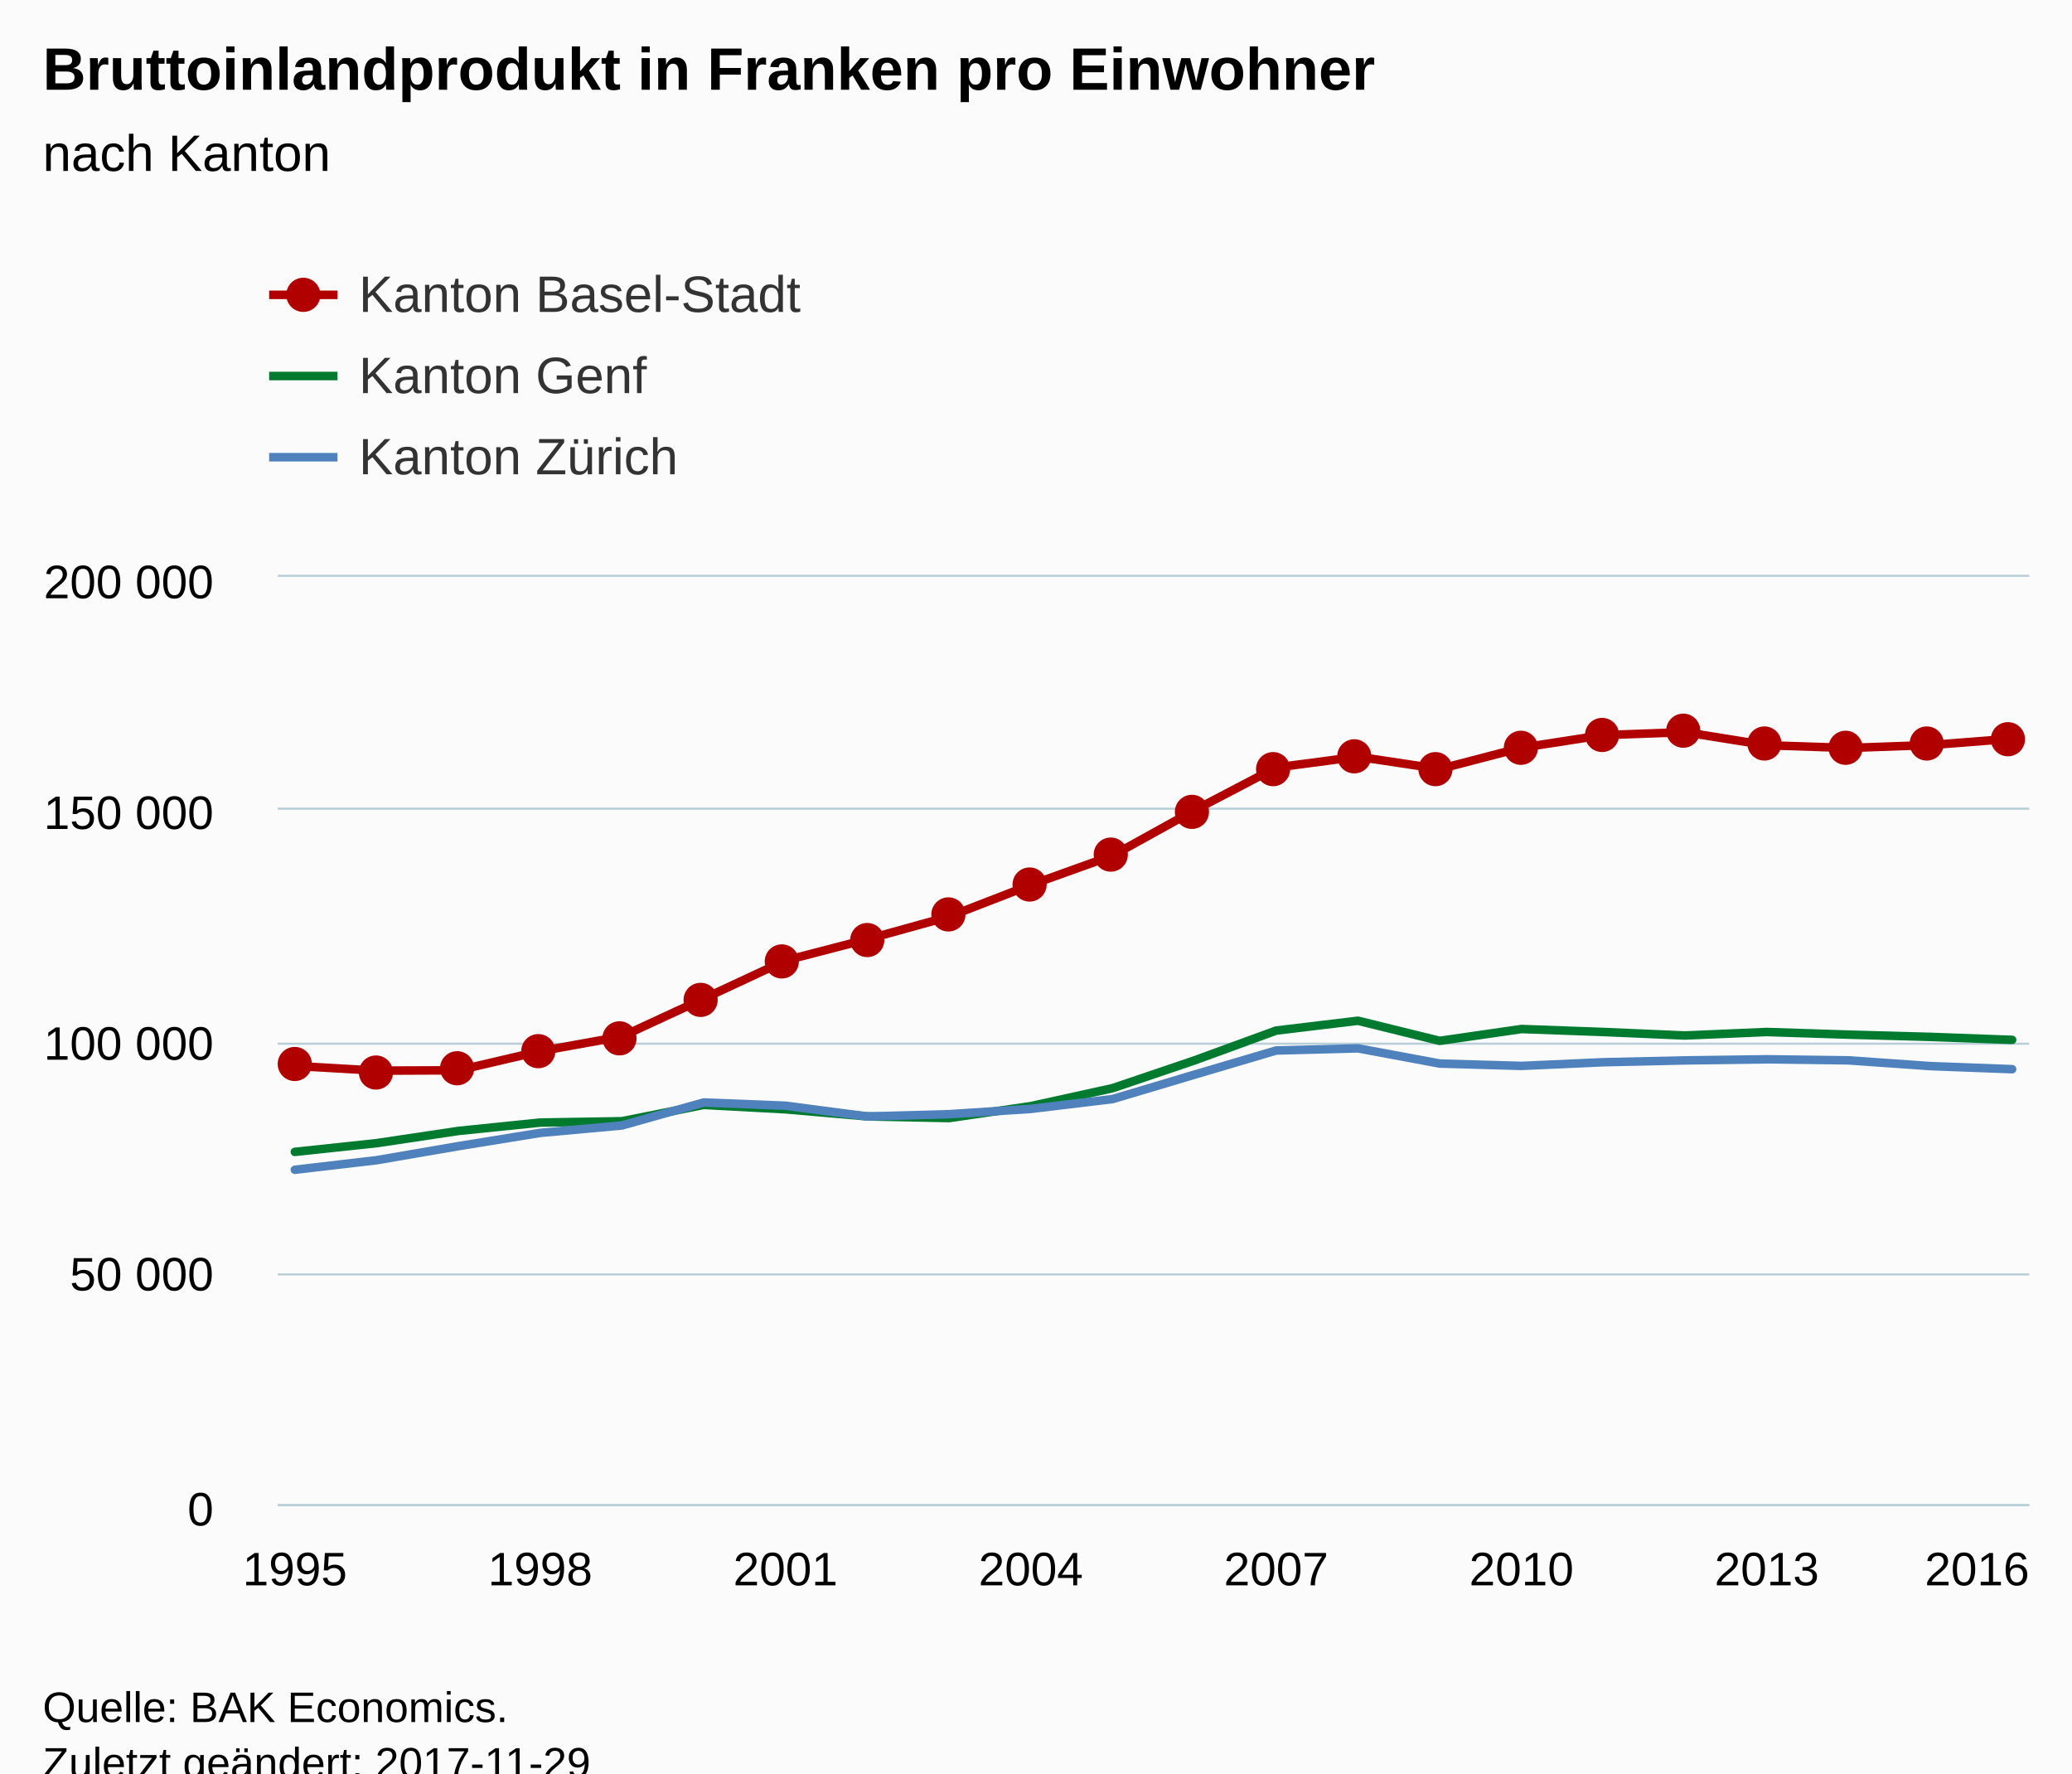
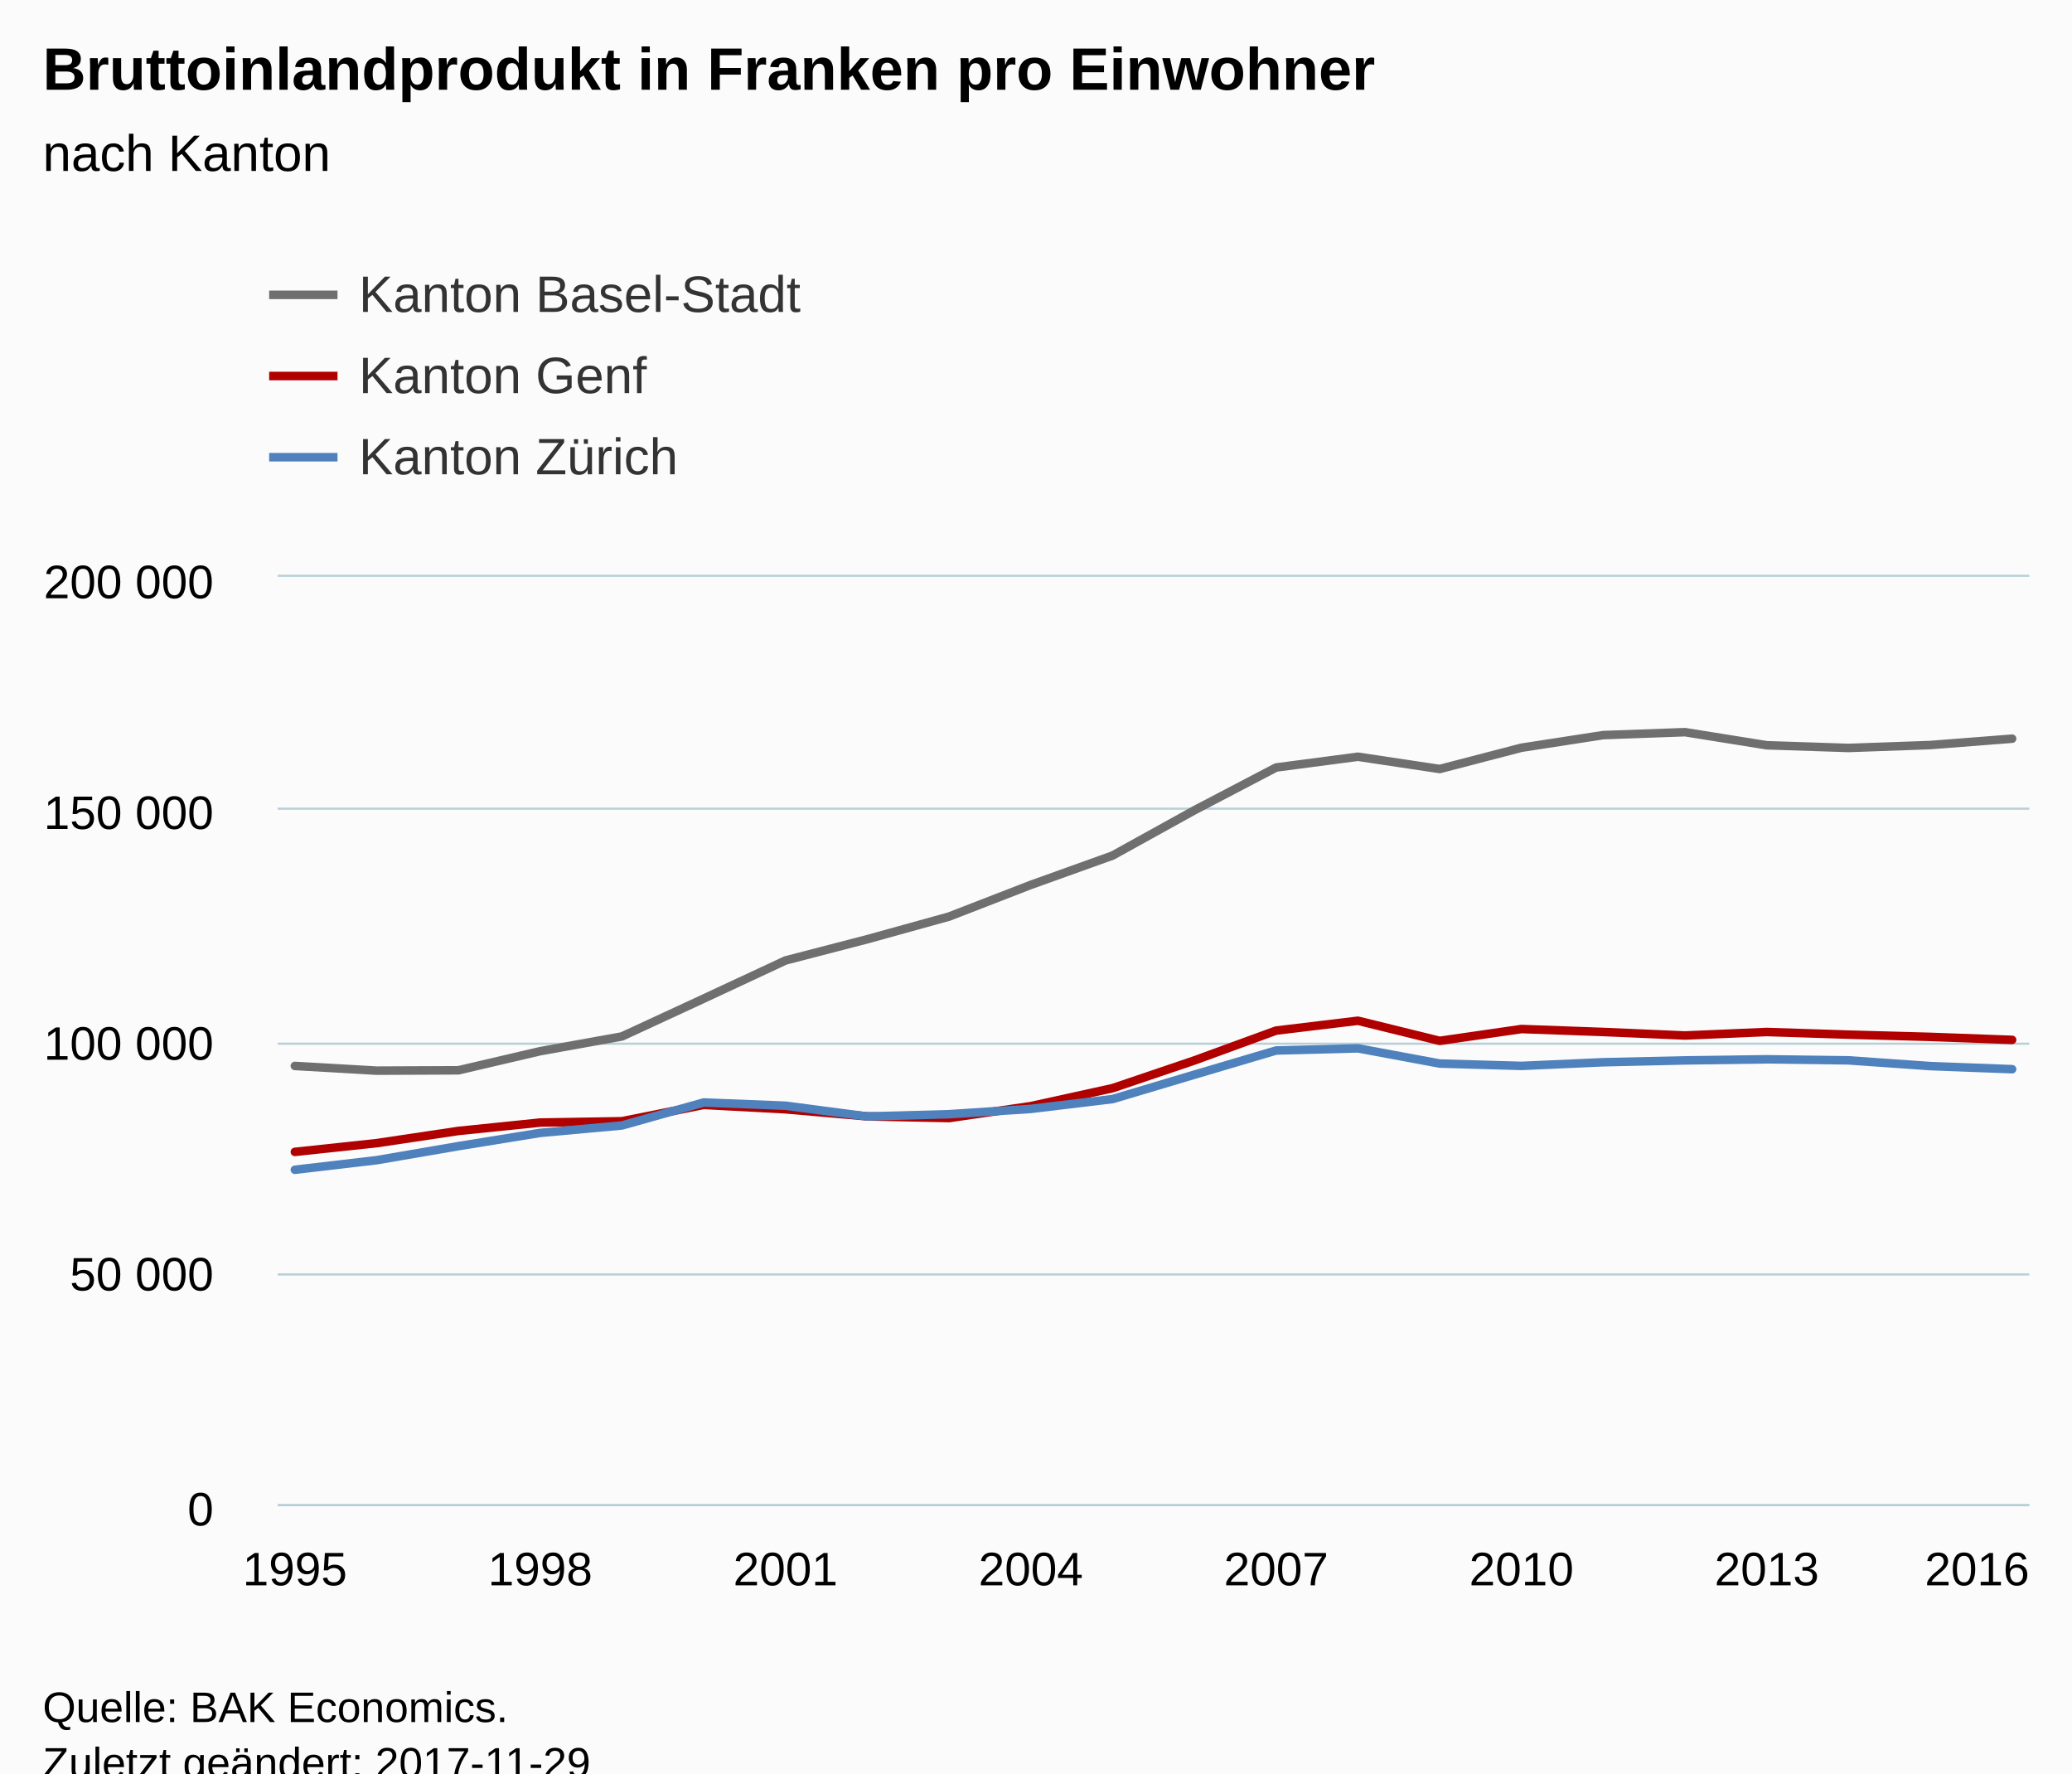
<svg xmlns="http://www.w3.org/2000/svg" version="1.1" class="highcharts-root" style="font-family:Arial;font-size:12px;" viewBox="0 0 485 415">
  <defs>
-     <clipPath id="highcharts-jlwwhgh-6">
+     <clipPath id="highcharts-ba3nbh7-6">
      <rect x="0" y="0" width="410" height="217" fill="none" />
    </clipPath>
-     <clipPath id="highcharts-jlwwhgh-7">
+     <clipPath id="highcharts-ba3nbh7-7">
      <rect x="0" y="0" width="410" height="217" fill="none" />
    </clipPath>
  </defs>
  <rect fill="#fbfbfb" class="highcharts-background" x="0" y="0" width="485" height="428" rx="0" ry="0" />
  <rect fill="none" class="highcharts-plot-background" x="65" y="135" width="410" height="217" />
  <g class="highcharts-pane-group" data-z-index="0" />
  <g class="highcharts-grid highcharts-xaxis-grid " data-z-index="1">
    <path fill="none" data-z-index="1" class="highcharts-grid-line" d="M 68.5 135 L 68.5 352" opacity="1" />
    <path fill="none" data-z-index="1" class="highcharts-grid-line" d="M 125.5 135 L 125.5 352" opacity="1" />
    <path fill="none" data-z-index="1" class="highcharts-grid-line" d="M 183.5 135 L 183.5 352" opacity="1" />
    <path fill="none" data-z-index="1" class="highcharts-grid-line" d="M 240.5 135 L 240.5 352" opacity="1" />
    <path fill="none" data-z-index="1" class="highcharts-grid-line" d="M 298.5 135 L 298.5 352" opacity="1" />
    <path fill="none" data-z-index="1" class="highcharts-grid-line" d="M 355.5 135 L 355.5 352" opacity="1" />
    <path fill="none" data-z-index="1" class="highcharts-grid-line" d="M 413.5 135 L 413.5 352" opacity="1" />
    <path fill="none" data-z-index="1" class="highcharts-grid-line" d="M 470.5 135 L 470.5 352" opacity="1" />
  </g>
  <g class="highcharts-grid highcharts-yaxis-grid " data-z-index="1">
    <path fill="none" stroke="#B9CFD7" stroke-width="0.5" data-z-index="1" class="highcharts-grid-line" d="M 65 352.25 L 475 352.25" opacity="1" />
    <path fill="none" stroke="#B9CFD7" stroke-width="0.5" data-z-index="1" class="highcharts-grid-line" d="M 65 298.25 L 475 298.25" opacity="1" />
    <path fill="none" stroke="#B9CFD7" stroke-width="0.5" data-z-index="1" class="highcharts-grid-line" d="M 65 244.25 L 475 244.25" opacity="1" />
    <path fill="none" stroke="#B9CFD7" stroke-width="0.5" data-z-index="1" class="highcharts-grid-line" d="M 65 189.25 L 475 189.25" opacity="1" />
    <path fill="none" stroke="#B9CFD7" stroke-width="0.5" data-z-index="1" class="highcharts-grid-line" d="M 65 134.75 L 475 134.75" opacity="1" />
  </g>
  <rect fill="none" class="highcharts-plot-border" data-z-index="1" x="65" y="135" width="410" height="217" />
  <g class="highcharts-axis highcharts-xaxis " data-z-index="2">
    <path fill="none" class="highcharts-axis-line" stroke="#B9CFD7" stroke-width="0.5" data-z-index="7" d="M 65 352.25 L 475 352.25" />
  </g>
  <g class="highcharts-axis highcharts-yaxis " data-z-index="2">
    <path fill="none" class="highcharts-axis-line" data-z-index="7" d="M 65 135 L 65 352" />
  </g>
  <g class="highcharts-series-group" data-z-index="3">
-     <g data-z-index="0.1" class="highcharts-series highcharts-series-0 highcharts-line-series " transform="translate(65,135) scale(1 1)" clip-path="url(#highcharts-jlwwhgh-7)">
-       <path fill="none" d="M 4.02 114.455 L 23.161 115.559 L 42.302 115.476 L 61.443 111.002 L 80.584 107.55 L 99.725 98.699 L 118.866 89.771 L 138.007 84.802 L 157.148 79.5 L 176.289 72.082 L 195.43 65.216 L 214.57 54.626 L 233.711 44.611 L 252.852 42.094 L 271.993 44.967 L 291.134 39.987 L 310.275 37.033 L 329.416 36.345 L 348.557 39.411 L 367.698 40.039 L 386.839 39.361 L 405.98 37.87" class="highcharts-graph" data-z-index="1" stroke="#B00000" stroke-width="2" stroke-linejoin="round" stroke-linecap="round" />
+     <g data-z-index="0.1" class="highcharts-series highcharts-series-0 highcharts-line-series " transform="translate(65,135) scale(1 1)" clip-path="url(#highcharts-ba3nbh7-7)">
+       <path fill="none" d="M 4.02 114.455 L 23.161 115.559 L 42.302 115.476 L 61.443 111.002 L 80.584 107.55 L 99.725 98.699 L 118.866 89.771 L 138.007 84.802 L 157.148 79.5 L 176.289 72.082 L 195.43 65.216 L 214.57 54.626 L 233.711 44.611 L 252.852 42.094 L 271.993 44.967 L 291.134 39.987 L 310.275 37.033 L 329.416 36.345 L 348.557 39.411 L 367.698 40.039 L 386.839 39.361 L 405.98 37.87" class="highcharts-graph" data-z-index="1" stroke="#6F6F6F" stroke-width="2" stroke-linejoin="round" stroke-linecap="round" />
    </g>
-     <g data-z-index="0.1" class="highcharts-markers highcharts-series-0 highcharts-line-series " transform="translate(65,135) scale(1 1)" clip-path="none">
-       <path fill="#B00000" d="M 8 114 A 4 4 0 1 1 8 113.996 Z" class="highcharts-point" />
-       <path fill="#B00000" d="M 27 116 A 4 4 0 1 1 27 115.996 Z" class="highcharts-point" />
-       <path fill="#B00000" d="M 46 115 A 4 4 0 1 1 46 114.996 Z" class="highcharts-point" />
-       <path fill="#B00000" d="M 65 111 A 4 4 0 1 1 65 110.996 Z" class="highcharts-point" />
-       <path fill="#B00000" d="M 84 108 A 4 4 0 1 1 84 107.996 Z" class="highcharts-point" />
-       <path fill="#B00000" d="M 103 99 A 4 4 0 1 1 103 98.996 Z" class="highcharts-point" />
-       <path fill="#B00000" d="M 122 90 A 4 4 0 1 1 122 89.996 Z" class="highcharts-point" />
-       <path fill="#B00000" d="M 142 85 A 4 4 0 1 1 142 84.996 Z" class="highcharts-point" />
-       <path fill="#B00000" d="M 161 79 A 4 4 0 1 1 161 78.996 Z" class="highcharts-point" />
-       <path fill="#B00000" d="M 180 72 A 4 4 0 1 1 180 71.996 Z" class="highcharts-point" />
-       <path fill="#B00000" d="M 199 65 A 4 4 0 1 1 199 64.996 Z" class="highcharts-point" />
-       <path fill="#B00000" d="M 218 55 A 4 4 0 1 1 218 54.996 Z" class="highcharts-point" />
-       <path fill="#B00000" d="M 237 45 A 4 4 0 1 1 237 44.996 Z" class="highcharts-point" />
-       <path fill="#B00000" d="M 256 42 A 4 4 0 1 1 256 41.996 Z" class="highcharts-point" />
-       <path fill="#B00000" d="M 275 45 A 4 4 0 1 1 275 44.996 Z" class="highcharts-point" />
-       <path fill="#B00000" d="M 295 40 A 4 4 0 1 1 295 39.996 Z" class="highcharts-point" />
-       <path fill="#B00000" d="M 314 37 A 4 4 0 1 1 314 36.996 Z" class="highcharts-point" />
-       <path fill="#B00000" d="M 333 36 A 4 4 0 1 1 333 35.996 Z" class="highcharts-point" />
-       <path fill="#B00000" d="M 352 39 A 4 4 0 1 1 352 38.996 Z" class="highcharts-point" />
-       <path fill="#B00000" d="M 371 40 A 4 4 0 1 1 371 39.996 Z" class="highcharts-point" />
-       <path fill="#B00000" d="M 390 39 A 4 4 0 1 1 390 38.996 Z" class="highcharts-point" />
-       <path fill="#B00000" d="M 409 38 A 4 4 0 1 1 409 37.996 Z" class="highcharts-point" />
-     </g>
-     <g data-z-index="0.1" class="highcharts-series highcharts-series-1 highcharts-line-series " transform="translate(65,135) scale(1 1)" clip-path="url(#highcharts-jlwwhgh-7)">
-       <path fill="none" d="M 4.02 134.569 L 23.161 132.526 L 42.302 129.667 L 61.443 127.708 L 80.584 127.393 L 99.725 123.573 L 118.866 124.602 L 138.007 126.261 L 157.148 126.656 L 176.289 123.861 L 195.43 119.656 L 214.57 113.17 L 233.711 106.181 L 252.852 103.876 L 271.993 108.587 L 291.134 105.818 L 310.275 106.507 L 329.416 107.331 L 348.557 106.512 L 367.698 107.13 L 386.839 107.655 L 405.98 108.356" class="highcharts-graph" data-z-index="1" stroke="#007A2F" stroke-width="2" stroke-linejoin="round" stroke-linecap="round" />
+     <g data-z-index="0.1" class="highcharts-markers highcharts-series-0 highcharts-line-series " transform="translate(65,135) scale(1 1)" clip-path="none" />
+     <g data-z-index="0.1" class="highcharts-series highcharts-series-1 highcharts-line-series " transform="translate(65,135) scale(1 1)" clip-path="url(#highcharts-ba3nbh7-7)">
+       <path fill="none" d="M 4.02 134.569 L 23.161 132.526 L 42.302 129.667 L 61.443 127.708 L 80.584 127.393 L 99.725 123.573 L 118.866 124.602 L 138.007 126.261 L 157.148 126.656 L 176.289 123.861 L 195.43 119.656 L 214.57 113.17 L 233.711 106.181 L 252.852 103.876 L 271.993 108.587 L 291.134 105.818 L 310.275 106.507 L 329.416 107.331 L 348.557 106.512 L 367.698 107.13 L 386.839 107.655 L 405.98 108.356" class="highcharts-graph" data-z-index="1" stroke="#B00000" stroke-width="2" stroke-linejoin="round" stroke-linecap="round" />
    </g>
    <g data-z-index="0.1" class="highcharts-markers highcharts-series-1 highcharts-line-series " transform="translate(65,135) scale(1 1)" clip-path="none" />
-     <g data-z-index="0.1" class="highcharts-series highcharts-series-2 highcharts-line-series " transform="translate(65,135) scale(1 1)" clip-path="url(#highcharts-jlwwhgh-7)">
+     <g data-z-index="0.1" class="highcharts-series highcharts-series-2 highcharts-line-series " transform="translate(65,135) scale(1 1)" clip-path="url(#highcharts-ba3nbh7-7)">
      <path fill="none" d="M 4.02 138.757 L 23.161 136.516 L 42.302 133.225 L 61.443 130.123 L 80.584 128.384 L 99.725 123.006 L 118.866 123.763 L 138.007 126.276 L 157.148 125.75 L 176.289 124.51 L 195.43 122.21 L 214.57 116.503 L 233.711 110.842 L 252.852 110.339 L 271.993 113.897 L 291.134 114.447 L 310.275 113.591 L 329.416 113.159 L 348.557 112.9 L 367.698 113.147 L 386.839 114.493 L 405.98 115.217" class="highcharts-graph" data-z-index="1" stroke="#4f81bd" stroke-width="2" stroke-linejoin="round" stroke-linecap="round" />
    </g>
    <g data-z-index="0.1" class="highcharts-markers highcharts-series-2 highcharts-line-series " transform="translate(65,135) scale(1 1)" clip-path="none" />
  </g>
  <text x="10" text-anchor="start" class="highcharts-title" data-z-index="4" style="color:#000000;font-size:14px;font-weight:bold;fill:#000000;" y="21">
    <tspan>Bruttoinlandprodukt in Franken pro Einwohner</tspan>
  </text>
  <text x="10" text-anchor="start" class="highcharts-subtitle" data-z-index="4" style="color:#000000;font-size:12px;font-weight:normal;font-family:Arial;fill:#000000;" y="40">
    <tspan>nach Kanton</tspan>
  </text>
  <g class="highcharts-legend" data-z-index="7" transform="translate(55,55)">
    <rect fill="none" class="highcharts-legend-box" rx="0" ry="0" x="0" y="0" width="296" height="68" visibility="visible" />
    <g data-z-index="1">
      <g>
        <g class="highcharts-legend-item highcharts-line-series highcharts-color-undefined highcharts-series-0" data-z-index="1" transform="translate(8,3)">
-           <path fill="none" d="M 0 11 L 16 11" class="highcharts-graph" stroke="#B00000" stroke-width="2" />
-           <path fill="#B00000" d="M 12 11 A 4 4 0 1 1 12 10.996 Z" class="highcharts-point" />
+           <path fill="none" d="M 0 11 L 16 11" class="highcharts-graph" stroke="#6F6F6F" stroke-width="2" />
          <text x="21" style="color:#333333;font-size:12px;font-weight:normal;cursor:pointer;fill:#333333;" text-anchor="start" data-z-index="2" y="15">
            <tspan>Kanton Basel-Stadt</tspan>
          </text>
        </g>
        <g class="highcharts-legend-item highcharts-line-series highcharts-color-undefined highcharts-series-1" data-z-index="1" transform="translate(8,22)">
-           <path fill="none" d="M 0 11 L 16 11" class="highcharts-graph" stroke="#007A2F" stroke-width="2" />
+           <path fill="none" d="M 0 11 L 16 11" class="highcharts-graph" stroke="#B00000" stroke-width="2" />
          <text x="21" y="15" style="color:#333333;font-size:12px;font-weight:normal;cursor:pointer;fill:#333333;" text-anchor="start" data-z-index="2">
            <tspan>Kanton Genf</tspan>
          </text>
        </g>
        <g class="highcharts-legend-item highcharts-line-series highcharts-color-undefined highcharts-series-2" data-z-index="1" transform="translate(8,41)">
          <path fill="none" d="M 0 11 L 16 11" class="highcharts-graph" stroke="#4f81bd" stroke-width="2" />
          <text x="21" y="15" style="color:#333333;font-size:12px;font-weight:normal;cursor:pointer;fill:#333333;" text-anchor="start" data-z-index="2">
            <tspan>Kanton Zürich</tspan>
          </text>
        </g>
      </g>
    </g>
  </g>
  <g class="highcharts-axis-labels highcharts-xaxis-labels " data-z-index="7">
    <text x="69.02" style="color:#000000;cursor:default;font-size:11px;fill:#000000;" text-anchor="middle" transform="translate(0,0)" y="371" opacity="1">1995</text>
    <text x="126.443" style="color:#000000;cursor:default;font-size:11px;fill:#000000;" text-anchor="middle" transform="translate(0,0)" y="371" opacity="1">1998</text>
    <text x="183.866" style="color:#000000;cursor:default;font-size:11px;fill:#000000;" text-anchor="middle" transform="translate(0,0)" y="371" opacity="1">2001</text>
    <text x="241.289" style="color:#000000;cursor:default;font-size:11px;fill:#000000;" text-anchor="middle" transform="translate(0,0)" y="371" opacity="1">2004</text>
    <text x="298.711" style="color:#000000;cursor:default;font-size:11px;fill:#000000;" text-anchor="middle" transform="translate(0,0)" y="371" opacity="1">2007</text>
    <text x="356.134" style="color:#000000;cursor:default;font-size:11px;fill:#000000;" text-anchor="middle" transform="translate(0,0)" y="371" opacity="1">2010</text>
    <text x="413.557" style="color:#000000;cursor:default;font-size:11px;fill:#000000;" text-anchor="middle" transform="translate(0,0)" y="371" opacity="1">2013</text>
    <text x="462.781" style="color:#000000;cursor:default;font-size:11px;fill:#000000;" text-anchor="middle" transform="translate(0,0)" y="371" opacity="1">2016</text>
  </g>
  <g class="highcharts-axis-labels highcharts-yaxis-labels " data-z-index="7">
    <text x="50" style="color:#000000;cursor:default;font-size:11px;fill:#000000;" text-anchor="end" transform="translate(0,0)" y="357" opacity="1">0</text>
    <text x="50" style="color:#000000;cursor:default;font-size:11px;fill:#000000;" text-anchor="end" transform="translate(0,0)" y="302" opacity="1">
      <tspan>50 000</tspan>
    </text>
    <text x="50" style="color:#000000;cursor:default;font-size:11px;fill:#000000;" text-anchor="end" transform="translate(0,0)" y="248" opacity="1">
      <tspan>100 000</tspan>
    </text>
    <text x="50" style="color:#000000;cursor:default;font-size:11px;fill:#000000;" text-anchor="end" transform="translate(0,0)" y="194" opacity="1">
      <tspan>150 000</tspan>
    </text>
    <text x="50" style="color:#000000;cursor:default;font-size:11px;fill:#000000;" text-anchor="end" transform="translate(0,0)" y="140" opacity="1">
      <tspan>200 000</tspan>
    </text>
  </g>
  <text x="10" class="highcharts-credits" text-anchor="start" data-z-index="8" style="cursor:default;color:#000000;font-size:10px;fill:#000000;" y="403">
    <tspan>Quelle: BAK Economics.</tspan>
    <tspan x="10" dy="13">Zuletzt geändert: 2017-11-29</tspan>
  </text>
</svg>
